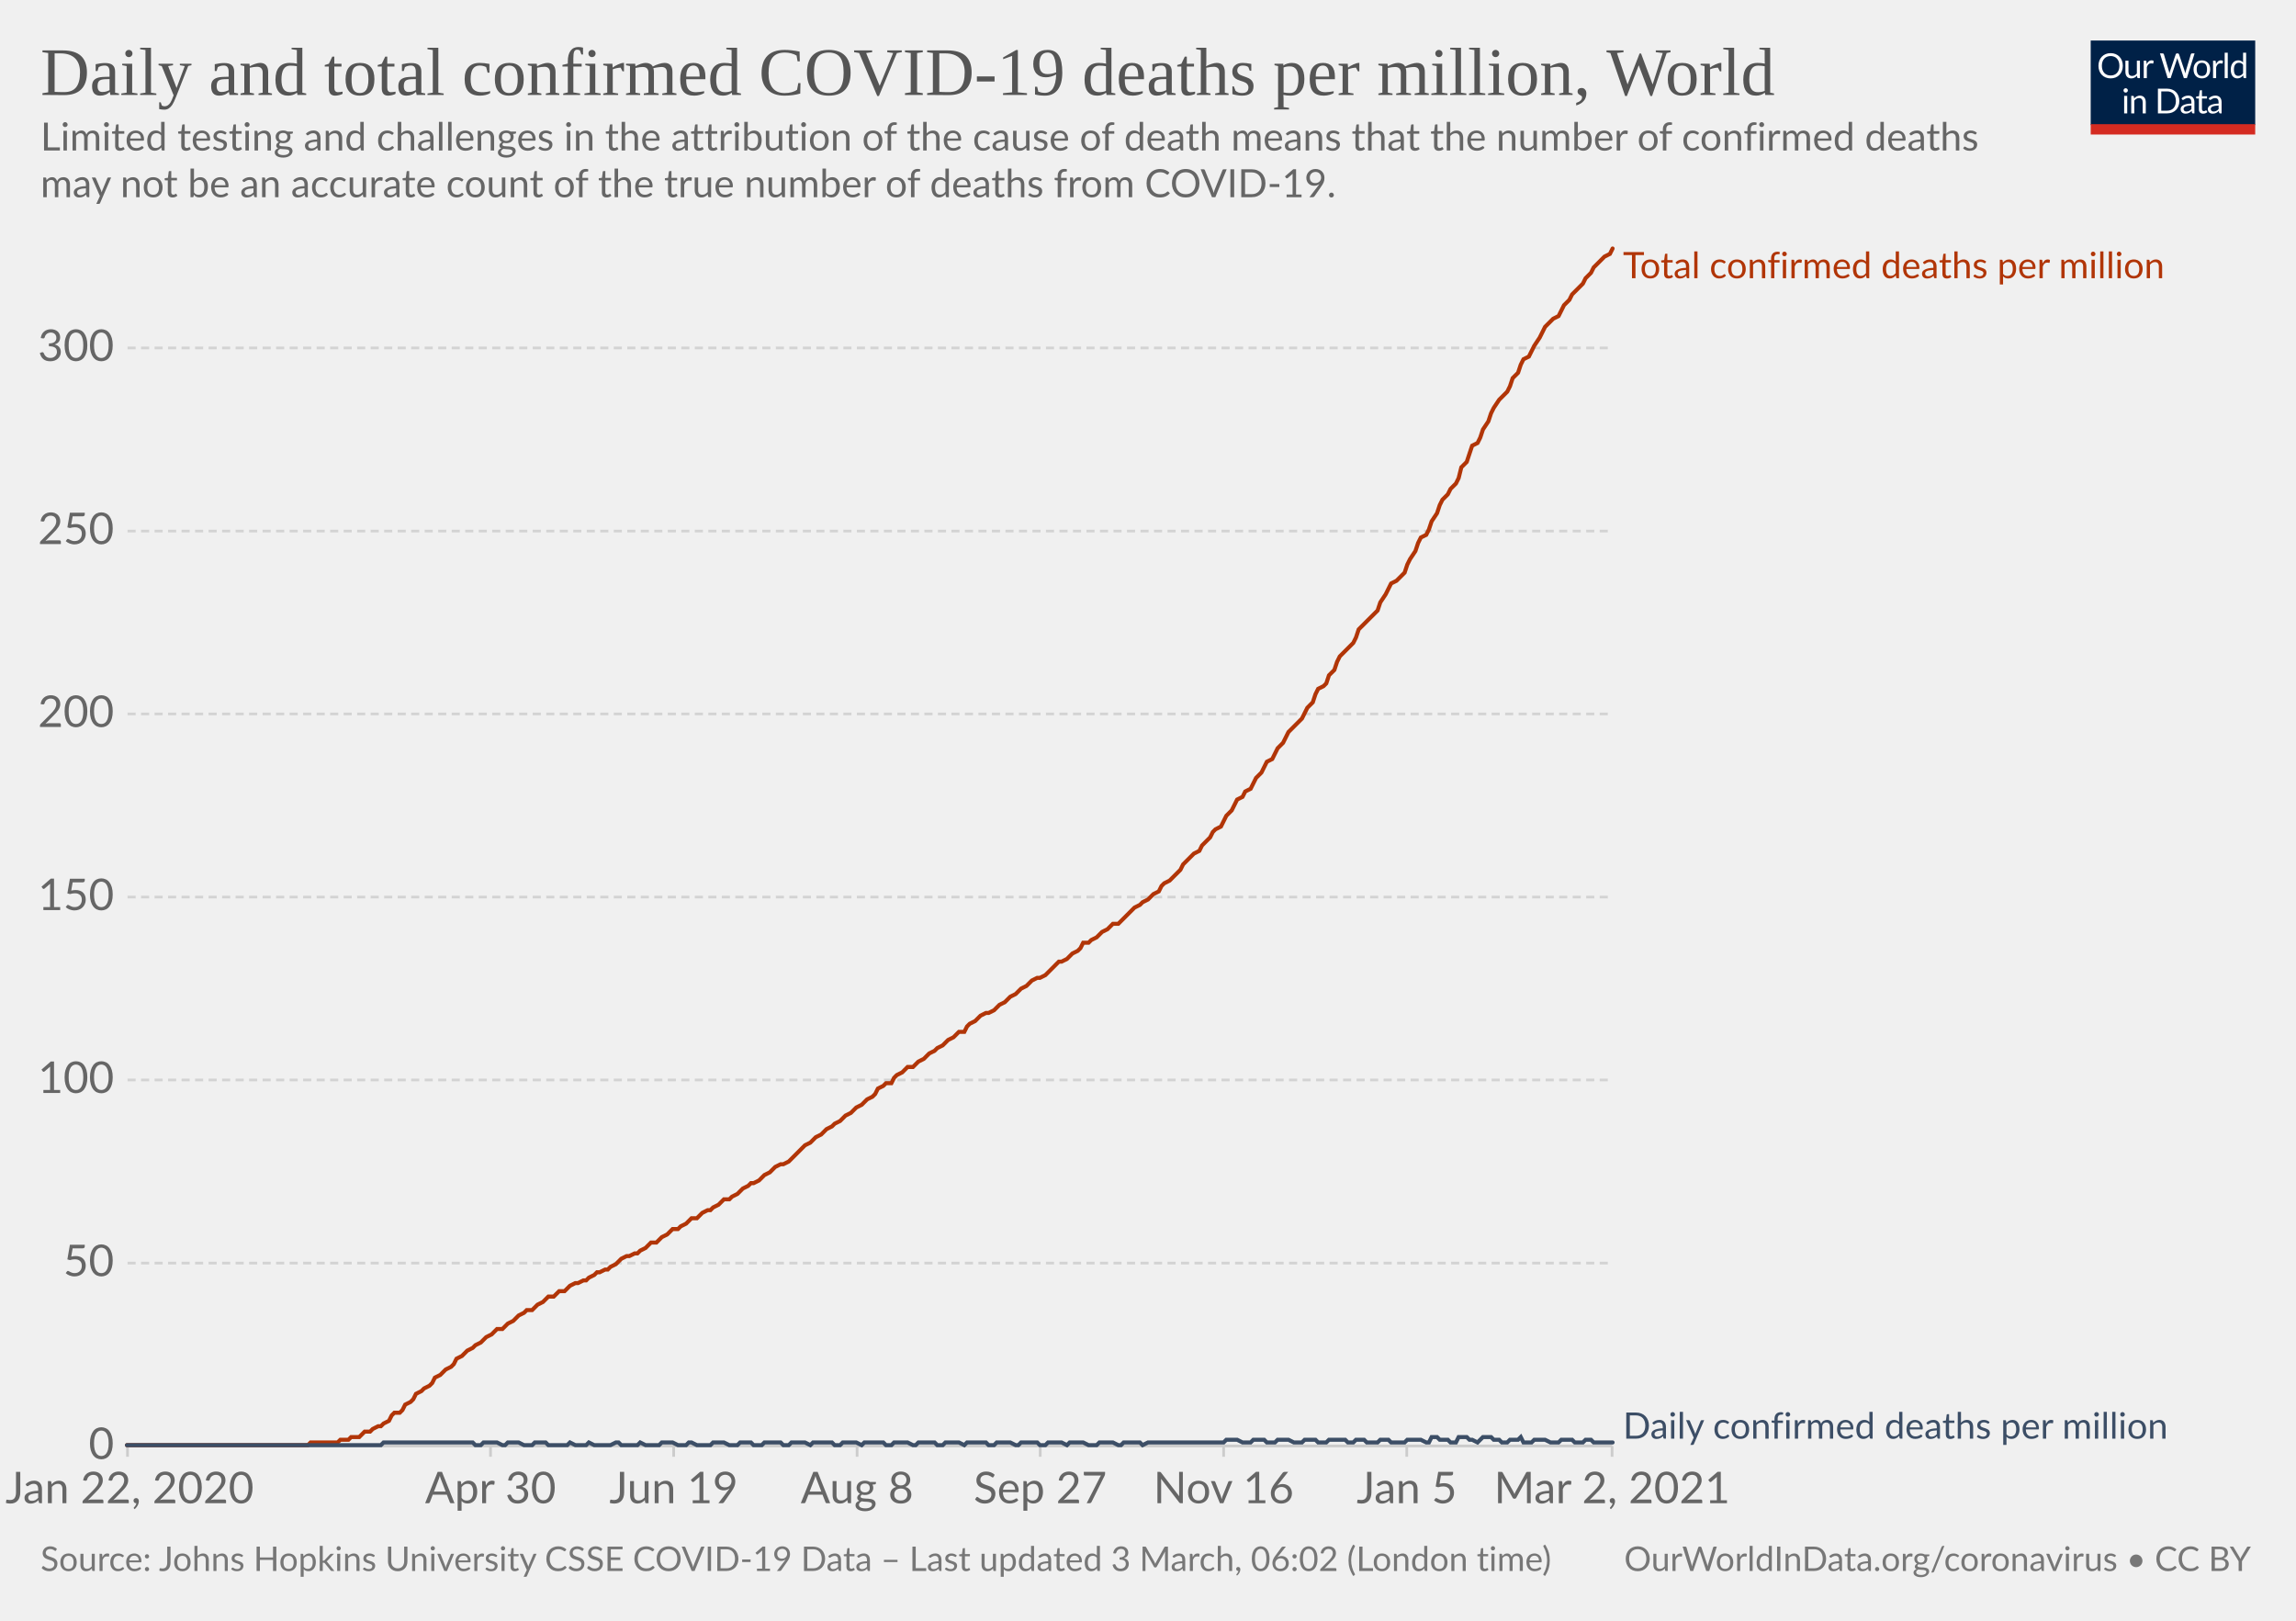
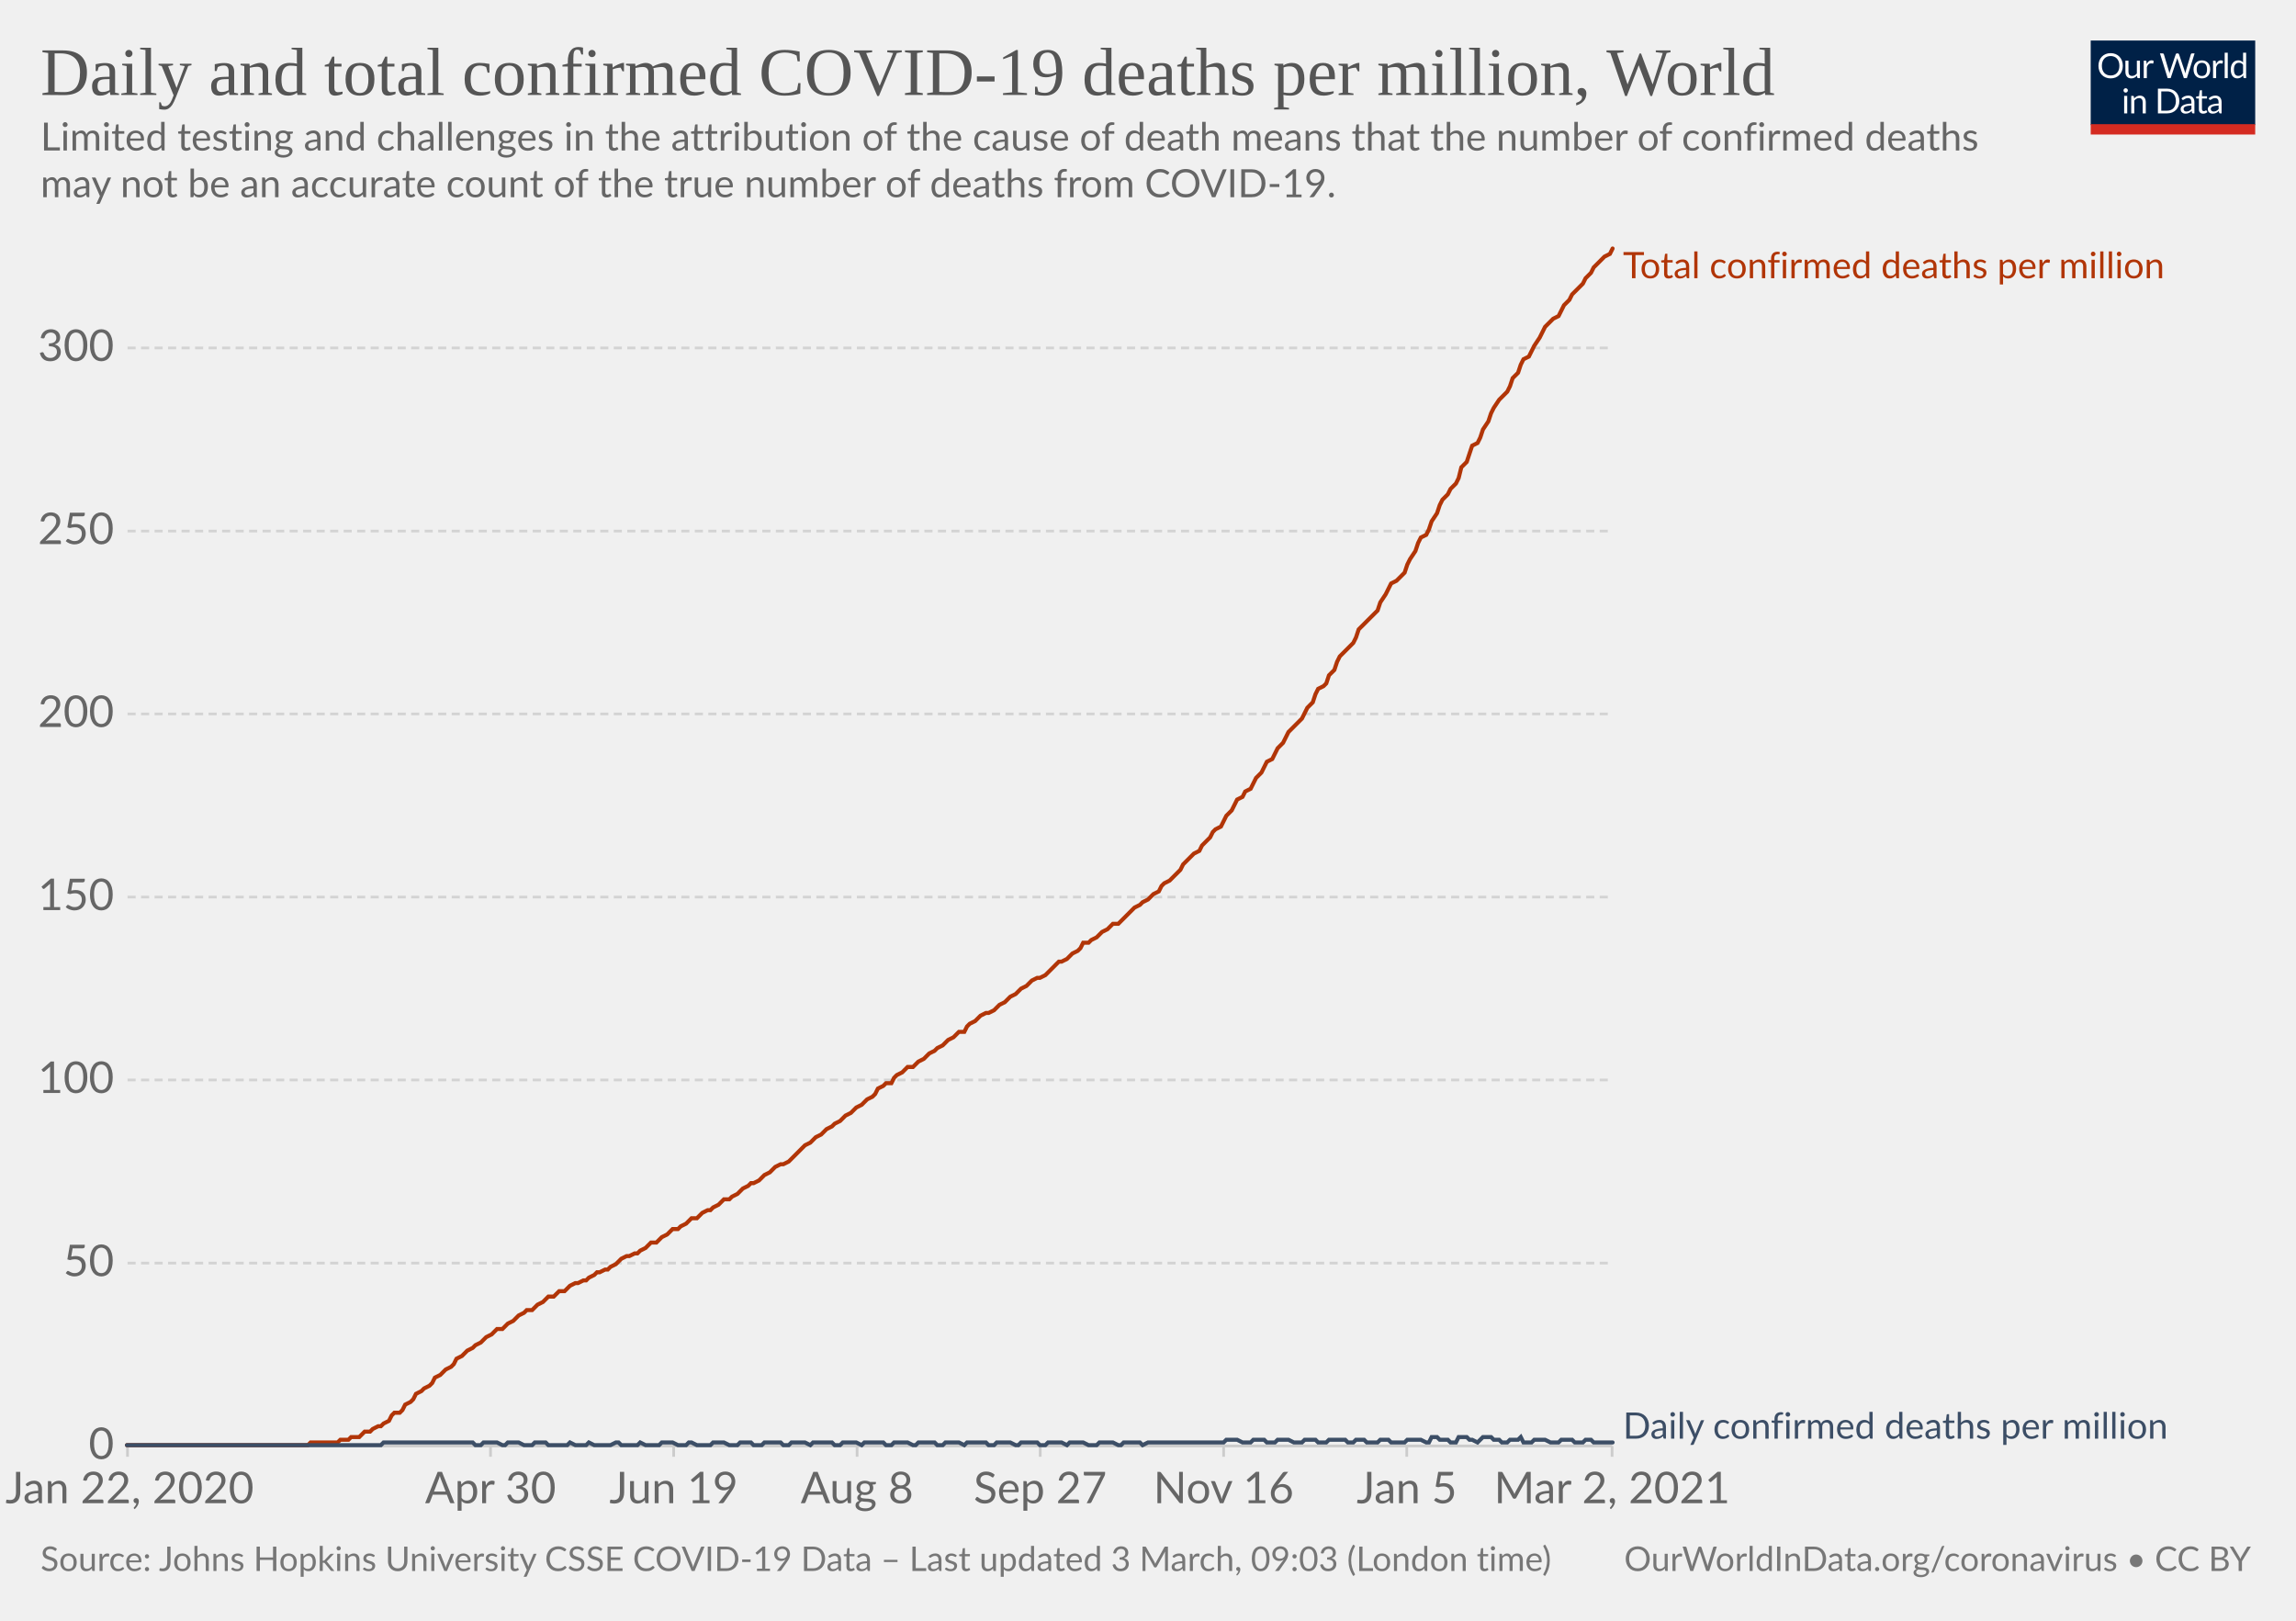
<svg xmlns="http://www.w3.org/2000/svg" version="1.1" style="background-color:#fff;-webkit-font-smoothing:antialiased" width="850" height="600" viewBox="0 0 850 600" font-family="Lato,'Helvetica Neue',Helvetica,Arial,sans-serif" font-size="18" text-rendering="optimizeLegibility">
  <g class="HeaderView">
    <g transform="matrix(.29 0 0 .29 774 15)">
      <svg width="210" height="120" viewBox="0 0 210 120" fill="none">
        <g clip-path="url(#clip0)">
          <path d="M0 0h210v107.89H0V0z" fill="#002147" />
          <path d="M40.98 32.25c0 2.36-.38 4.53-1.12 6.51a14.26 14.26 0 01-8.1 8.4c-1.9.78-4.02 1.17-6.34 1.17a16.6 16.6 0 01-6.33-1.17 14.31 14.31 0 01-8.08-8.4 18.29 18.29 0 01-1.12-6.51c0-2.36.38-4.53 1.12-6.5.75-1.97 1.8-3.67 3.17-5.1a14.32 14.32 0 014.9-3.34c1.92-.8 4.03-1.19 6.34-1.19 2.32 0 4.43.4 6.34 1.19 1.92.8 3.56 1.9 4.93 3.34a14.87 14.87 0 013.17 5.1 18.1 18.1 0 011.12 6.5zm-4.38 0c0-1.94-.26-3.68-.8-5.22a10.91 10.91 0 00-2.24-3.89 9.68 9.68 0 00-3.52-2.46 11.95 11.95 0 00-4.62-.86c-1.68 0-3.21.28-4.6.86a9.88 9.88 0 00-3.54 2.46 10.91 10.91 0 00-2.24 3.9c-.53 1.53-.8 3.27-.8 5.2 0 1.94.27 3.68.8 5.22a11.17 11.17 0 002.24 3.9 10.01 10.01 0 003.55 2.44c1.38.56 2.9.83 4.6.83s3.24-.27 4.61-.83a9.8 9.8 0 003.52-2.44 11.17 11.17 0 002.25-3.9c.53-1.54.8-3.28.8-5.21zm26.22-6.54V48H60.5c-.56 0-.9-.27-1.05-.81l-.31-2.4a12.45 12.45 0 01-3.26 2.6c-1.2.64-2.58.96-4.13.96-1.22 0-2.3-.2-3.24-.6a6.52 6.52 0 01-2.33-1.7 7.37 7.37 0 01-1.43-2.67c-.3-1.04-.46-2.2-.46-3.45V25.7h3.91v14.22c0 1.68.38 2.99 1.15 3.91.77.93 1.96 1.39 3.54 1.39 1.16 0 2.24-.27 3.23-.82a10.42 10.42 0 002.8-2.28V25.7h3.91zm8.61 4.47a9.94 9.94 0 012.6-3.56 5.64 5.64 0 013.76-1.3c.47 0 .92.05 1.34.15.44.1.83.27 1.17.49l-.3 2.92c-.09.37-.3.55-.66.55-.2 0-.5-.04-.9-.13a6.21 6.21 0 00-3.24.18 4.23 4.23 0 00-1.47.92c-.42.4-.81.9-1.17 1.5-.33.58-.64 1.26-.92 2.02V48H67.7V25.71h2.25c.42 0 .72.08.88.25.16.16.27.44.33.83l.26 3.39zm61.16-13.7L122.75 48h-3.82l-7.99-24.05a21.95 21.95 0 01-.42-1.58 38.36 38.36 0 01-.44 1.58L102.05 48h-3.83L88.4 16.47h3.54c.38 0 .7.1.95.29.26.2.43.43.5.73l6.52 21.9.28 1.28.29 1.46.3-1.46.38-1.27 7.41-21.91c.1-.25.26-.48.51-.69.27-.22.58-.33.95-.33h1.23c.38 0 .69.1.92.29a1.77 1.77 0 01.53.73l7.4 21.9a28.4 28.4 0 01.68 2.62 29.52 29.52 0 01.52-2.61l6.54-21.91a1.31 1.31 0 01.48-.7c.27-.21.58-.32.95-.32h3.32zm9.35 8.88c1.63 0 3.1.27 4.4.82a9.43 9.43 0 015.46 5.94c.5 1.4.74 2.98.74 4.73 0 1.76-.25 3.34-.74 4.75a9.43 9.43 0 01-5.46 5.92c-1.3.52-2.77.79-4.4.79-1.64 0-3.12-.27-4.44-.8a9.42 9.42 0 01-3.35-2.3c-.92-1-1.63-2.2-2.13-3.61-.49-1.41-.73-3-.73-4.75s.24-3.33.73-4.73c.5-1.43 1.2-2.64 2.13-3.63a9.4 9.4 0 013.35-2.31c1.32-.55 2.8-.82 4.44-.82zm0 19.89c2.2 0 3.84-.73 4.93-2.2 1.08-1.48 1.63-3.54 1.63-6.18 0-2.66-.55-4.72-1.63-6.2-1.09-1.49-2.73-2.23-4.93-2.23-1.12 0-2.09.2-2.93.57a5.71 5.71 0 00-2.06 1.65 7.5 7.5 0 00-1.24 2.67c-.26 1.04-.4 2.22-.4 3.54 0 2.64.55 4.7 1.64 6.18 1.1 1.47 2.76 2.2 4.99 2.2zm17.97-15.07a9.94 9.94 0 012.6-3.56 5.64 5.64 0 013.76-1.3c.47 0 .91.05 1.34.15.44.1.83.27 1.16.49l-.28 2.92c-.09.37-.31.55-.66.55-.2 0-.5-.04-.9-.13a6.2 6.2 0 00-3.24.18 4.23 4.23 0 00-1.47.92c-.43.4-.82.9-1.17 1.5a13.1 13.1 0 00-.92 2.02V48h-3.94V25.71h2.24c.43 0 .72.08.88.25.17.16.28.44.33.83l.27 3.39zm15.04-14.59V48h-3.92V15.6h3.92zm19.55 15.43a6.22 6.22 0 00-2.38-2.05 6.7 6.7 0 00-2.86-.6c-2.07 0-3.66.75-4.77 2.23-1.12 1.48-1.68 3.6-1.68 6.33 0 1.46.13 2.7.38 3.74a7.29 7.29 0 001.1 2.56 4.35 4.35 0 001.78 1.45c.7.3 1.5.46 2.4.46 1.29 0 2.41-.3 3.36-.88a9.6 9.6 0 002.67-2.49V31.02zm3.91-15.43V48h-2.33c-.56 0-.9-.27-1.06-.81l-.35-2.71a12.13 12.13 0 01-3.25 2.77 8.28 8.28 0 01-4.23 1.06 7.31 7.31 0 01-6.14-2.9c-.73-.96-1.3-2.15-1.69-3.57a18.35 18.35 0 01.07-9.48 11.29 11.29 0 011.89-3.7 8.7 8.7 0 017.06-3.34 7.96 7.96 0 016.12 2.62V15.59h3.91zM46.61 70.71V93H42.7V70.71h3.91zm.84-7c0 .39-.08.75-.24 1.09a2.81 2.81 0 01-1.52 1.47 2.67 2.67 0 01-2.16 0 2.9 2.9 0 01-1.45-1.47 2.67 2.67 0 010-2.16c.15-.35.35-.65.6-.9.25-.27.53-.47.85-.62a2.67 2.67 0 012.16 0c.35.15.65.35.9.62.27.25.47.55.62.9.16.34.24.7.24 1.08zm7.97 10.24c.49-.54 1-1.04 1.54-1.48a9.85 9.85 0 013.66-1.84 8.96 8.96 0 015.43.35c.94.4 1.72.97 2.33 1.71a7.36 7.36 0 011.43 2.67c.32 1.04.49 2.19.49 3.45V93h-3.94V78.81c0-1.69-.4-3-1.17-3.92-.76-.93-1.93-1.4-3.5-1.4a6.6 6.6 0 00-3.25.83c-1 .56-1.92 1.31-2.77 2.27V93h-3.94V70.71h2.35c.56 0 .9.28 1.04.82l.3 2.42zm57.7 3.3c0 2.36-.37 4.5-1.11 6.44a14.3 14.3 0 01-3.17 4.98 14.1 14.1 0 01-4.93 3.2c-1.9.76-4.02 1.13-6.33 1.13H85.8V61.47h11.77c2.31 0 4.42.39 6.33 1.15a13.8 13.8 0 018.1 8.18 17.75 17.75 0 011.12 6.45zm-4.37 0c0-1.94-.26-3.67-.8-5.2a10.94 10.94 0 00-2.23-3.87 9.57 9.57 0 00-3.53-2.42 12.23 12.23 0 00-4.61-.83h-7.5v24.62h7.5c1.7 0 3.24-.28 4.61-.84a9.7 9.7 0 003.53-2.4 10.94 10.94 0 002.24-3.87c.53-1.53.8-3.26.8-5.2zm19.8 5.72c-1.8.06-3.34.2-4.62.44-1.26.22-2.3.51-3.1.88-.8.36-1.37.8-1.74 1.3-.35.5-.53 1.05-.53 1.67 0 .58.1 1.1.3 1.52a3 3 0 00.76 1.05c.34.27.73.46 1.17.6a6.13 6.13 0 001.45.17 7.28 7.28 0 003.5-.81 11.95 11.95 0 002.82-2.2v-4.62zm-12.65-9.11a12.73 12.73 0 013.98-2.66c1.43-.59 3-.88 4.73-.88 1.25 0 2.36.2 3.33.61a6.81 6.81 0 013.94 4.38c.33 1.04.5 2.19.5 3.43V93h-1.74a1.8 1.8 0 01-.88-.18c-.2-.13-.36-.38-.48-.74l-.44-2.12-1.72 1.46a9.48 9.48 0 01-3.74 1.7c-.69.15-1.46.23-2.3.23-.87 0-1.69-.12-2.45-.35a5.34 5.34 0 01-3.34-2.93 6.64 6.64 0 01-.49-2.64c0-.88.25-1.72.73-2.53a6.33 6.33 0 012.35-2.17c1.09-.63 2.5-1.15 4.25-1.54 1.75-.41 3.89-.65 6.42-.7v-1.75c0-1.73-.37-3.03-1.12-3.91-.75-.9-1.84-1.34-3.28-1.34-.97 0-1.78.12-2.44.37-.64.23-1.2.5-1.7.81l-1.23.82c-.33.23-.67.35-1 .35-.27 0-.5-.07-.69-.2a2.1 2.1 0 01-.48-.53l-.7-1.25zm27.67 19.5c-1.76 0-3.12-.5-4.07-1.48-.94-.98-1.41-2.4-1.41-4.25V74h-2.68a.9.9 0 01-.6-.2c-.16-.14-.24-.36-.24-.66v-1.56l3.65-.46.9-6.89a.9.9 0 01.29-.52.88.88 0 01.62-.22H142v7.67h6.44V74H142v13.38c0 .94.22 1.63.68 2.09.45.45 1.04.68 1.76.68a3.21 3.21 0 001.85-.53l.55-.35c.16-.12.3-.18.41-.18.2 0 .4.13.55.38l1.15 1.87a7.45 7.45 0 01-2.44 1.5 8.53 8.53 0 01-2.95.52zm19.68-10.4c-1.8.07-3.34.21-4.62.45-1.26.22-2.3.51-3.1.88-.8.36-1.37.8-1.74 1.3-.35.5-.53 1.05-.53 1.67 0 .58.1 1.1.3 1.52a2.9 2.9 0 00.76 1.05c.34.27.73.46 1.17.6a6.13 6.13 0 001.45.17 7.3 7.3 0 003.5-.81 12.04 12.04 0 002.82-2.2v-4.62zm-12.65-9.1a12.72 12.72 0 013.99-2.66c1.42-.59 3-.88 4.72-.88 1.25 0 2.36.2 3.33.61a6.81 6.81 0 013.94 4.38c.33 1.04.5 2.19.5 3.43V93h-1.74a1.8 1.8 0 01-.88-.18c-.2-.13-.36-.38-.48-.74l-.44-2.12-1.72 1.46a9.48 9.48 0 01-3.74 1.7c-.69.15-1.46.23-2.3.23-.87 0-1.69-.12-2.45-.35a5.33 5.33 0 01-3.34-2.93 6.62 6.62 0 01-.49-2.64c0-.88.25-1.72.73-2.53a6.33 6.33 0 012.35-2.17c1.09-.63 2.5-1.15 4.25-1.54a31.2 31.2 0 016.42-.7v-1.75c0-1.73-.37-3.03-1.12-3.91-.75-.9-1.84-1.34-3.28-1.34-.97 0-1.78.12-2.44.37-.64.23-1.2.5-1.7.81l-1.22.82c-.34.23-.68.35-1.02.35-.26 0-.49-.07-.68-.2a1.88 1.88 0 01-.48-.53l-.7-1.25zM40.98 32.25c0 2.36-.38 4.53-1.12 6.51a14.26 14.26 0 01-8.1 8.4c-1.9.78-4.02 1.17-6.34 1.17a16.6 16.6 0 01-6.33-1.17 14.31 14.31 0 01-8.08-8.4 18.29 18.29 0 01-1.12-6.51c0-2.36.38-4.53 1.12-6.5.75-1.97 1.8-3.67 3.17-5.1a14.32 14.32 0 014.9-3.34c1.92-.8 4.03-1.19 6.34-1.19 2.32 0 4.43.4 6.34 1.19 1.92.8 3.56 1.9 4.93 3.34a14.87 14.87 0 013.17 5.1 18.1 18.1 0 011.12 6.5zm-4.38 0c0-1.94-.26-3.68-.8-5.22a10.91 10.91 0 00-2.24-3.89 9.68 9.68 0 00-3.52-2.46 11.95 11.95 0 00-4.62-.86c-1.68 0-3.21.28-4.6.86a9.88 9.88 0 00-3.54 2.46 10.91 10.91 0 00-2.24 3.9c-.53 1.53-.8 3.27-.8 5.2 0 1.94.27 3.68.8 5.22a11.17 11.17 0 002.24 3.9 10.01 10.01 0 003.55 2.44c1.38.56 2.9.83 4.6.83s3.24-.27 4.61-.83a9.8 9.8 0 003.52-2.44 11.17 11.17 0 002.25-3.9c.53-1.54.8-3.28.8-5.21zm26.22-6.54V48H60.5c-.56 0-.9-.27-1.05-.81l-.31-2.4a12.45 12.45 0 01-3.26 2.6c-1.2.64-2.58.96-4.13.96-1.22 0-2.3-.2-3.24-.6a6.52 6.52 0 01-2.33-1.7 7.37 7.37 0 01-1.43-2.67c-.3-1.04-.46-2.2-.46-3.45V25.7h3.91v14.22c0 1.68.38 2.99 1.15 3.91.77.93 1.96 1.39 3.54 1.39 1.16 0 2.24-.27 3.23-.82a10.42 10.42 0 002.8-2.28V25.7h3.91zm8.61 4.47a9.94 9.94 0 012.6-3.56 5.64 5.64 0 013.76-1.3c.47 0 .92.05 1.34.15.44.1.83.27 1.17.49l-.3 2.92c-.09.37-.3.55-.66.55-.2 0-.5-.04-.9-.13a6.21 6.21 0 00-3.24.18 4.23 4.23 0 00-1.47.92c-.42.4-.81.9-1.17 1.5-.33.58-.64 1.26-.92 2.02V48H67.7V25.71h2.25c.42 0 .72.08.88.25.16.16.27.44.33.83l.26 3.39zm61.16-13.7L122.75 48h-3.82l-7.99-24.05a21.95 21.95 0 01-.42-1.58 38.36 38.36 0 01-.44 1.58L102.05 48h-3.83L88.4 16.47h3.54c.38 0 .7.1.95.29.26.2.43.43.5.73l6.52 21.9.28 1.28.29 1.46.3-1.46.38-1.27 7.41-21.91c.1-.25.26-.48.51-.69.27-.22.58-.33.95-.33h1.23c.38 0 .69.1.92.29a1.77 1.77 0 01.53.73l7.4 21.9a28.4 28.4 0 01.68 2.62 29.52 29.52 0 01.52-2.61l6.54-21.91a1.31 1.31 0 01.48-.7c.27-.21.58-.32.95-.32h3.32zm9.35 8.88c1.63 0 3.1.27 4.4.82a9.43 9.43 0 015.46 5.94c.5 1.4.74 2.98.74 4.73 0 1.76-.25 3.34-.74 4.75a9.43 9.43 0 01-5.46 5.92c-1.3.52-2.77.79-4.4.79-1.64 0-3.12-.27-4.44-.8a9.42 9.42 0 01-3.35-2.3c-.92-1-1.63-2.2-2.13-3.61-.49-1.41-.73-3-.73-4.75s.24-3.33.73-4.73c.5-1.43 1.2-2.64 2.13-3.63a9.4 9.4 0 013.35-2.31c1.32-.55 2.8-.82 4.44-.82zm0 19.89c2.2 0 3.84-.73 4.93-2.2 1.08-1.48 1.63-3.54 1.63-6.18 0-2.66-.55-4.72-1.63-6.2-1.09-1.49-2.73-2.23-4.93-2.23-1.12 0-2.09.2-2.93.57a5.71 5.71 0 00-2.06 1.65 7.5 7.5 0 00-1.24 2.67c-.26 1.04-.4 2.22-.4 3.54 0 2.64.55 4.7 1.64 6.18 1.1 1.47 2.76 2.2 4.99 2.2zm17.97-15.07a9.94 9.94 0 012.6-3.56 5.64 5.64 0 013.76-1.3c.47 0 .91.05 1.34.15.44.1.83.27 1.16.49l-.28 2.92c-.09.37-.31.55-.66.55-.2 0-.5-.04-.9-.13a6.2 6.2 0 00-3.24.18 4.23 4.23 0 00-1.47.92c-.43.4-.82.9-1.17 1.5a13.1 13.1 0 00-.92 2.02V48h-3.94V25.71h2.24c.43 0 .72.08.88.25.17.16.28.44.33.83l.27 3.39zm15.04-14.59V48h-3.92V15.6h3.92zm19.55 15.43a6.22 6.22 0 00-2.38-2.05 6.7 6.7 0 00-2.86-.6c-2.07 0-3.66.75-4.77 2.23-1.12 1.48-1.68 3.6-1.68 6.33 0 1.46.13 2.7.38 3.74a7.29 7.29 0 001.1 2.56 4.35 4.35 0 001.78 1.45c.7.3 1.5.46 2.4.46 1.29 0 2.41-.3 3.36-.88a9.6 9.6 0 002.67-2.49V31.02zm3.91-15.43V48h-2.33c-.56 0-.9-.27-1.06-.81l-.35-2.71a12.13 12.13 0 01-3.25 2.77 8.28 8.28 0 01-4.23 1.06 7.31 7.31 0 01-6.14-2.9c-.73-.96-1.3-2.15-1.69-3.57a18.35 18.35 0 01.07-9.48 11.29 11.29 0 011.89-3.7 8.7 8.7 0 017.06-3.34 7.96 7.96 0 016.12 2.62V15.59h3.91zM46.61 70.71V93H42.7V70.71h3.91zm.84-7c0 .39-.08.75-.24 1.09a2.81 2.81 0 01-1.52 1.47 2.67 2.67 0 01-2.16 0 2.9 2.9 0 01-1.45-1.47 2.67 2.67 0 010-2.16c.15-.35.35-.65.6-.9.25-.27.53-.47.85-.62a2.67 2.67 0 012.16 0c.35.15.65.35.9.62.27.25.47.55.62.9.16.34.24.7.24 1.08zm7.97 10.24c.49-.54 1-1.04 1.54-1.48a9.85 9.85 0 013.66-1.84 8.96 8.96 0 015.43.35c.94.4 1.72.97 2.33 1.71a7.36 7.36 0 011.43 2.67c.32 1.04.49 2.19.49 3.45V93h-3.94V78.81c0-1.69-.4-3-1.17-3.92-.76-.93-1.93-1.4-3.5-1.4a6.6 6.6 0 00-3.25.83c-1 .56-1.92 1.31-2.77 2.27V93h-3.94V70.71h2.35c.56 0 .9.28 1.04.82l.3 2.42zm57.7 3.3c0 2.36-.37 4.5-1.11 6.44a14.3 14.3 0 01-3.17 4.98 14.1 14.1 0 01-4.93 3.2c-1.9.76-4.02 1.13-6.33 1.13H85.8V61.47h11.77c2.31 0 4.42.39 6.33 1.15a13.8 13.8 0 018.1 8.18 17.75 17.75 0 011.12 6.45zm-4.37 0c0-1.94-.26-3.67-.8-5.2a10.94 10.94 0 00-2.23-3.87 9.57 9.57 0 00-3.53-2.42 12.23 12.23 0 00-4.61-.83h-7.5v24.62h7.5c1.7 0 3.24-.28 4.61-.84a9.7 9.7 0 003.53-2.4 10.94 10.94 0 002.24-3.87c.53-1.53.8-3.26.8-5.2zm19.8 5.72c-1.8.06-3.34.2-4.62.44-1.26.22-2.3.51-3.1.88-.8.36-1.37.8-1.74 1.3-.35.5-.53 1.05-.53 1.67 0 .58.1 1.1.3 1.52a3 3 0 00.76 1.05c.34.27.73.46 1.17.6a6.13 6.13 0 001.45.17 7.28 7.28 0 003.5-.81 11.95 11.95 0 002.82-2.2v-4.62zm-12.65-9.11a12.73 12.73 0 013.98-2.66c1.43-.59 3-.88 4.73-.88 1.25 0 2.36.2 3.33.61a6.81 6.81 0 013.94 4.38c.33 1.04.5 2.19.5 3.43V93h-1.74a1.8 1.8 0 01-.88-.18c-.2-.13-.36-.38-.48-.74l-.44-2.12-1.72 1.46a9.48 9.48 0 01-3.74 1.7c-.69.15-1.46.23-2.3.23-.87 0-1.69-.12-2.45-.35a5.34 5.34 0 01-3.34-2.93 6.64 6.64 0 01-.49-2.64c0-.88.25-1.72.73-2.53a6.33 6.33 0 012.35-2.17c1.09-.63 2.5-1.15 4.25-1.54 1.75-.41 3.89-.65 6.42-.7v-1.75c0-1.73-.37-3.03-1.12-3.91-.75-.9-1.84-1.34-3.28-1.34-.97 0-1.78.12-2.44.37-.64.23-1.2.5-1.7.81l-1.23.82c-.33.23-.67.35-1 .35-.27 0-.5-.07-.69-.2a2.1 2.1 0 01-.48-.53l-.7-1.25zm27.67 19.5c-1.76 0-3.12-.5-4.07-1.48-.94-.98-1.41-2.4-1.41-4.25V74h-2.68a.9.9 0 01-.6-.2c-.16-.14-.24-.36-.24-.66v-1.56l3.65-.46.9-6.89a.9.9 0 01.29-.52.88.88 0 01.62-.22H142v7.67h6.44V74H142v13.38c0 .94.22 1.63.68 2.09.45.45 1.04.68 1.76.68a3.21 3.21 0 001.85-.53l.55-.35c.16-.12.3-.18.41-.18.2 0 .4.13.55.38l1.15 1.87a7.45 7.45 0 01-2.44 1.5 8.53 8.53 0 01-2.95.52zm19.68-10.4c-1.8.07-3.34.21-4.62.45-1.26.22-2.3.51-3.1.88-.8.36-1.37.8-1.74 1.3-.35.5-.53 1.05-.53 1.67 0 .58.1 1.1.3 1.52a2.9 2.9 0 00.76 1.05c.34.27.73.46 1.17.6a6.13 6.13 0 001.45.17 7.3 7.3 0 003.5-.81 12.04 12.04 0 002.82-2.2v-4.62zm-12.65-9.1a12.72 12.72 0 013.99-2.66c1.42-.59 3-.88 4.72-.88 1.25 0 2.36.2 3.33.61a6.81 6.81 0 013.94 4.38c.33 1.04.5 2.19.5 3.43V93h-1.74a1.8 1.8 0 01-.88-.18c-.2-.13-.36-.38-.48-.74l-.44-2.12-1.72 1.46a9.48 9.48 0 01-3.74 1.7c-.69.15-1.46.23-2.3.23-.87 0-1.69-.12-2.45-.35a5.33 5.33 0 01-3.34-2.93 6.62 6.62 0 01-.49-2.64c0-.88.25-1.72.73-2.53a6.33 6.33 0 012.35-2.17c1.09-.63 2.5-1.15 4.25-1.54a31.2 31.2 0 016.42-.7v-1.75c0-1.73-.37-3.03-1.12-3.91-.75-.9-1.84-1.34-3.28-1.34-.97 0-1.78.12-2.44.37-.64.23-1.2.5-1.7.81l-1.22.82c-.34.23-.68.35-1.02.35-.26 0-.49-.07-.68-.2a1.88 1.88 0 01-.48-.53l-.7-1.25zM40.98 32.25c0 2.36-.38 4.53-1.12 6.51a14.26 14.26 0 01-8.1 8.4c-1.9.78-4.02 1.17-6.34 1.17a16.6 16.6 0 01-6.33-1.17 14.31 14.31 0 01-8.08-8.4 18.29 18.29 0 01-1.12-6.51c0-2.36.38-4.53 1.12-6.5.75-1.97 1.8-3.67 3.17-5.1a14.32 14.32 0 014.9-3.34c1.92-.8 4.03-1.19 6.34-1.19 2.32 0 4.43.4 6.34 1.19 1.92.8 3.56 1.9 4.93 3.34a14.87 14.87 0 013.17 5.1 18.1 18.1 0 011.12 6.5zm-4.38 0c0-1.94-.26-3.68-.8-5.22a10.91 10.91 0 00-2.24-3.89 9.68 9.68 0 00-3.52-2.46 11.95 11.95 0 00-4.62-.86c-1.68 0-3.21.28-4.6.86a9.88 9.88 0 00-3.54 2.46 10.91 10.91 0 00-2.24 3.9c-.53 1.53-.8 3.27-.8 5.2 0 1.94.27 3.68.8 5.22a11.17 11.17 0 002.24 3.9 10.01 10.01 0 003.55 2.44c1.38.56 2.9.83 4.6.83s3.24-.27 4.61-.83a9.8 9.8 0 003.52-2.44 11.17 11.17 0 002.25-3.9c.53-1.54.8-3.28.8-5.21zm26.22-6.54V48H60.5c-.56 0-.9-.27-1.05-.81l-.31-2.4a12.45 12.45 0 01-3.26 2.6c-1.2.64-2.58.96-4.13.96-1.22 0-2.3-.2-3.24-.6a6.52 6.52 0 01-2.33-1.7 7.37 7.37 0 01-1.43-2.67c-.3-1.04-.46-2.2-.46-3.45V25.7h3.91v14.22c0 1.68.38 2.99 1.15 3.91.77.93 1.96 1.39 3.54 1.39 1.16 0 2.24-.27 3.23-.82a10.42 10.42 0 002.8-2.28V25.7h3.91zm8.61 4.47a9.94 9.94 0 012.6-3.56 5.64 5.64 0 013.76-1.3c.47 0 .92.05 1.34.15.44.1.83.27 1.17.49l-.3 2.92c-.09.37-.3.55-.66.55-.2 0-.5-.04-.9-.13a6.21 6.21 0 00-3.24.18 4.23 4.23 0 00-1.47.92c-.42.4-.81.9-1.17 1.5-.33.58-.64 1.26-.92 2.02V48H67.7V25.71h2.25c.42 0 .72.08.88.25.16.16.27.44.33.83l.26 3.39zm61.16-13.7L122.75 48h-3.82l-7.99-24.05a21.95 21.95 0 01-.42-1.58 38.36 38.36 0 01-.44 1.58L102.05 48h-3.83L88.4 16.47h3.54c.38 0 .7.1.95.29.26.2.43.43.5.73l6.52 21.9.28 1.28.29 1.46.3-1.46.38-1.27 7.41-21.91c.1-.25.26-.48.51-.69.27-.22.58-.33.95-.33h1.23c.38 0 .69.1.92.29a1.77 1.77 0 01.53.73l7.4 21.9a28.4 28.4 0 01.68 2.62 29.52 29.52 0 01.52-2.61l6.54-21.91a1.31 1.31 0 01.48-.7c.27-.21.58-.32.95-.32h3.32zm9.35 8.88c1.63 0 3.1.27 4.4.82a9.43 9.43 0 015.46 5.94c.5 1.4.74 2.98.74 4.73 0 1.76-.25 3.34-.74 4.75a9.43 9.43 0 01-5.46 5.92c-1.3.52-2.77.79-4.4.79-1.64 0-3.12-.27-4.44-.8a9.42 9.42 0 01-3.35-2.3c-.92-1-1.63-2.2-2.13-3.61-.49-1.41-.73-3-.73-4.75s.24-3.33.73-4.73c.5-1.43 1.2-2.64 2.13-3.63a9.4 9.4 0 013.35-2.31c1.32-.55 2.8-.82 4.44-.82zm0 19.89c2.2 0 3.84-.73 4.93-2.2 1.08-1.48 1.63-3.54 1.63-6.18 0-2.66-.55-4.72-1.63-6.2-1.09-1.49-2.73-2.23-4.93-2.23-1.12 0-2.09.2-2.93.57a5.71 5.71 0 00-2.06 1.65 7.5 7.5 0 00-1.24 2.67c-.26 1.04-.4 2.22-.4 3.54 0 2.64.55 4.7 1.64 6.18 1.1 1.47 2.76 2.2 4.99 2.2zm17.97-15.07a9.94 9.94 0 012.6-3.56 5.64 5.64 0 013.76-1.3c.47 0 .91.05 1.34.15.44.1.83.27 1.16.49l-.28 2.92c-.09.37-.31.55-.66.55-.2 0-.5-.04-.9-.13a6.2 6.2 0 00-3.24.18 4.23 4.23 0 00-1.47.92c-.43.4-.82.9-1.17 1.5a13.1 13.1 0 00-.92 2.02V48h-3.94V25.71h2.24c.43 0 .72.08.88.25.17.16.28.44.33.83l.27 3.39zm15.04-14.59V48h-3.92V15.6h3.92zm19.55 15.43a6.22 6.22 0 00-2.38-2.05 6.7 6.7 0 00-2.86-.6c-2.07 0-3.66.75-4.77 2.23-1.12 1.48-1.68 3.6-1.68 6.33 0 1.46.13 2.7.38 3.74a7.29 7.29 0 001.1 2.56 4.35 4.35 0 001.78 1.45c.7.3 1.5.46 2.4.46 1.29 0 2.41-.3 3.36-.88a9.6 9.6 0 002.67-2.49V31.02zm3.91-15.43V48h-2.33c-.56 0-.9-.27-1.06-.81l-.35-2.71a12.13 12.13 0 01-3.25 2.77 8.28 8.28 0 01-4.23 1.06 7.31 7.31 0 01-6.14-2.9c-.73-.96-1.3-2.15-1.69-3.57a18.35 18.35 0 01.07-9.48 11.29 11.29 0 011.89-3.7 8.7 8.7 0 017.06-3.34 7.96 7.96 0 016.12 2.62V15.59h3.91zM46.61 70.71V93H42.7V70.71h3.91zm.84-7c0 .39-.08.75-.24 1.09a2.81 2.81 0 01-1.52 1.47 2.67 2.67 0 01-2.16 0 2.9 2.9 0 01-1.45-1.47 2.67 2.67 0 010-2.16c.15-.35.35-.65.6-.9.25-.27.53-.47.85-.62a2.67 2.67 0 012.16 0c.35.15.65.35.9.62.27.25.47.55.62.9.16.34.24.7.24 1.08zm7.97 10.24c.49-.54 1-1.04 1.54-1.48a9.85 9.85 0 013.66-1.84 8.96 8.96 0 015.43.35c.94.4 1.72.97 2.33 1.71a7.36 7.36 0 011.43 2.67c.32 1.04.49 2.19.49 3.45V93h-3.94V78.81c0-1.69-.4-3-1.17-3.92-.76-.93-1.93-1.4-3.5-1.4a6.6 6.6 0 00-3.25.83c-1 .56-1.92 1.31-2.77 2.27V93h-3.94V70.71h2.35c.56 0 .9.28 1.04.82l.3 2.42zm57.7 3.3c0 2.36-.37 4.5-1.11 6.44a14.3 14.3 0 01-3.17 4.98 14.1 14.1 0 01-4.93 3.2c-1.9.76-4.02 1.13-6.33 1.13H85.8V61.47h11.77c2.31 0 4.42.39 6.33 1.15a13.8 13.8 0 018.1 8.18 17.75 17.75 0 011.12 6.45zm-4.37 0c0-1.94-.26-3.67-.8-5.2a10.94 10.94 0 00-2.23-3.87 9.57 9.57 0 00-3.53-2.42 12.23 12.23 0 00-4.61-.83h-7.5v24.62h7.5c1.7 0 3.24-.28 4.61-.84a9.7 9.7 0 003.53-2.4 10.94 10.94 0 002.24-3.87c.53-1.53.8-3.26.8-5.2zm19.8 5.72c-1.8.06-3.34.2-4.62.44-1.26.22-2.3.51-3.1.88-.8.36-1.37.8-1.74 1.3-.35.5-.53 1.05-.53 1.67 0 .58.1 1.1.3 1.52a3 3 0 00.76 1.05c.34.27.73.46 1.17.6a6.13 6.13 0 001.45.17 7.28 7.28 0 003.5-.81 11.95 11.95 0 002.82-2.2v-4.62zm-12.65-9.11a12.73 12.73 0 013.98-2.66c1.43-.59 3-.88 4.73-.88 1.25 0 2.36.2 3.33.61a6.81 6.81 0 013.94 4.38c.33 1.04.5 2.19.5 3.43V93h-1.74a1.8 1.8 0 01-.88-.18c-.2-.13-.36-.38-.48-.74l-.44-2.12-1.72 1.46a9.48 9.48 0 01-3.74 1.7c-.69.15-1.46.23-2.3.23-.87 0-1.69-.12-2.45-.35a5.34 5.34 0 01-3.34-2.93 6.64 6.64 0 01-.49-2.64c0-.88.25-1.72.73-2.53a6.33 6.33 0 012.35-2.17c1.09-.63 2.5-1.15 4.25-1.54 1.75-.41 3.89-.65 6.42-.7v-1.75c0-1.73-.37-3.03-1.12-3.91-.75-.9-1.84-1.34-3.28-1.34-.97 0-1.78.12-2.44.37-.64.23-1.2.5-1.7.81l-1.23.82c-.33.23-.67.35-1 .35-.27 0-.5-.07-.69-.2a2.1 2.1 0 01-.48-.53l-.7-1.25zm27.67 19.5c-1.76 0-3.12-.5-4.07-1.48-.94-.98-1.41-2.4-1.41-4.25V74h-2.68a.9.9 0 01-.6-.2c-.16-.14-.24-.36-.24-.66v-1.56l3.65-.46.9-6.89a.9.9 0 01.29-.52.88.88 0 01.62-.22H142v7.67h6.44V74H142v13.38c0 .94.22 1.63.68 2.09.45.45 1.04.68 1.76.68a3.21 3.21 0 001.85-.53l.55-.35c.16-.12.3-.18.41-.18.2 0 .4.13.55.38l1.15 1.87a7.45 7.45 0 01-2.44 1.5 8.53 8.53 0 01-2.95.52zm19.68-10.4c-1.8.07-3.34.21-4.62.45-1.26.22-2.3.51-3.1.88-.8.36-1.37.8-1.74 1.3-.35.5-.53 1.05-.53 1.67 0 .58.1 1.1.3 1.52a2.9 2.9 0 00.76 1.05c.34.27.73.46 1.17.6a6.13 6.13 0 001.45.17 7.3 7.3 0 003.5-.81 12.04 12.04 0 002.82-2.2v-4.62zm-12.65-9.1a12.72 12.72 0 013.99-2.66c1.42-.59 3-.88 4.72-.88 1.25 0 2.36.2 3.33.61a6.81 6.81 0 013.94 4.38c.33 1.04.5 2.19.5 3.43V93h-1.74a1.8 1.8 0 01-.88-.18c-.2-.13-.36-.38-.48-.74l-.44-2.12-1.72 1.46a9.48 9.48 0 01-3.74 1.7c-.69.15-1.46.23-2.3.23-.87 0-1.69-.12-2.45-.35a5.33 5.33 0 01-3.34-2.93 6.62 6.62 0 01-.49-2.64c0-.88.25-1.72.73-2.53a6.33 6.33 0 012.35-2.17c1.09-.63 2.5-1.15 4.25-1.54a31.2 31.2 0 016.42-.7v-1.75c0-1.73-.37-3.03-1.12-3.91-.75-.9-1.84-1.34-3.28-1.34-.97 0-1.78.12-2.44.37-.64.23-1.2.5-1.7.81l-1.22.82c-.34.23-.68.35-1.02.35-.26 0-.49-.07-.68-.2a1.88 1.88 0 01-.48-.53l-.7-1.25z" fill="#fff" />
          <path fill="#D42B21" d="M0 106.79h210V120H0z" />
        </g>
        <defs>
          <clipPath id="clip0">
            <path fill="#fff" d="M0 0h210v120H0z" />
          </clipPath>
        </defs>
      </svg>
    </g>
    <a href="https://ourworldindata.org/grapher/total-daily-covid-deaths-per-million?time=2020-01-22..latest" target="_blank" rel="noopener" font-family="&quot;Playfair Display&quot;,Georgia,&quot;Times New Roman&quot;,serif">
      <text font-size="25.2" x="15" y="35.2" fill="#555">
        <tspan x="15" y="35.16">Daily and total confirmed COVID-19 deaths per million, World</tspan>
      </text>
    </a>
    <text font-size="14.4" x="15" y="55.7" fill="#666">
      <tspan x="15" y="55.72">Limited testing and challenges in the attribution of the cause of death means that the number of confirmed deaths</tspan>
      <tspan x="15" y="73">may not be an accurate count of the true number of deaths from COVID-19.</tspan>
    </text>
  </g>
  <g class="LineChart">
    <defs>
      <clipPath id="a">
        <path d="M37.22 0h830v928.6h-830z" />
      </clipPath>
    </defs>
    <g class="DualAxisView">
      <g class="HorizontalAxis">
        <path stroke="#ccc" d="M47.2 535.3v4M181.6 535.3v4M249.4 535.3v4M317.3 535.3v4M385.1 535.3v4M453 535.3v4M520.8 535.3v4M596.8 535.3v4" />
        <text x="48" y="556.5" fill="#666" text-anchor="middle" font-size="16.2">Jan 22, 2020</text>
        <text x="181.6" y="556.5" fill="#666" text-anchor="middle" font-size="16.2">Apr 30</text>
        <text x="249.4" y="556.5" fill="#666" text-anchor="middle" font-size="16.2">Jun 19</text>
        <text x="317.3" y="556.5" fill="#666" text-anchor="middle" font-size="16.2">Aug 8</text>
        <text x="385.1" y="556.5" fill="#666" text-anchor="middle" font-size="16.2">Sep 27</text>
        <text x="453" y="556.5" fill="#666" text-anchor="middle" font-size="16.2">Nov 16</text>
        <text x="520.8" y="556.5" fill="#666" text-anchor="middle" font-size="16.2">Jan 5</text>
        <text x="596.8" y="556.5" fill="#666" text-anchor="middle" font-size="16.2">Mar 2, 2021</text>
      </g>
      <g class="VerticalAxis" fill="#666" dominant-baseline="middle" text-anchor="end" font-size="16.2">
        <text x="42.22" y="535.3">0</text>
        <text x="42.22" y="467.6">50</text>
        <text x="42.22" y="399.8">100</text>
        <text x="42.22" y="332.1">150</text>
        <text x="42.22" y="264.3">200</text>
        <text x="42.22" y="196.6">250</text>
        <text x="42.22" y="128.8">300</text>
      </g>
      <g class="AxisGridLines horizontalLines">
        <path stroke="#ccc" d="M47.22 535.3h549.61" />
        <path stroke="#d3d3d3" stroke-dasharray="3,2" d="M47.22 467.6h549.61M47.22 399.8h549.61M47.22 332.1h549.61M47.22 264.3h549.61M47.22 196.6h549.61M47.22 128.8h549.61" />
      </g>
    </g>
    <g clip-path="url(#a)">
      <g class="LineLabels" cursor="default">
        <g class="legendMark">
          <text font-size="13.5" x="600.8" y="103" fill="#B13507">
            <tspan x="600.83" y="103">Total confirmed deaths per million</tspan>
          </text>
        </g>
        <g class="legendMark">
          <text font-size="13.5" x="600.8" y="532.6" fill="#3C4E66">
            <tspan x="600.83" y="532.6">Daily confirmed deaths per million</tspan>
          </text>
        </g>
      </g>
      <g class="Lines">
        <g class="key-World_0">
          <path stroke="#B13507" stroke-linecap="round" d="M47 535h67l1-1h10l1-1h3l1-1h3l1-1 1-1h2l1-1 2-1h1l1-1 2-1 1-2 1-1h2l1-1 1-2 2-1 1-1 1-2 2-1 1-1 2-1 1-1 1-2 2-1 1-1 1-1 2-1 1-1 1-2 2-1 1-1 1-1 2-1 1-1 2-1 1-1 1-1 2-1 1-1 1-1h2l1-1 1-1 2-1 1-1 1-1 2-1 1-1h2l1-1 1-1 2-1 1-1 1-1h2l1-1 1-1h2l1-1 1-1 2-1h1l2-1h1l1-1 2-1 1-1h1l2-1h1l1-1 2-1 1-1 1-1 2-1h1l2-1h1l1-1 2-1 1-1 1-1h2l1-1 1-1 2-1 1-1 1-1h2l1-1 2-1 1-1 1-1h2l1-1 1-1 2-1h1l1-1 2-1 1-1 1-1h2l1-1 2-1 1-1 1-1 2-1 1-1h1l2-1 1-1 1-1 2-1 1-1 1-1 2-1h1l2-1 1-1 1-1 2-2 1-1 1-1 2-1 1-1 1-1 2-1 1-1 1-1 2-1 1-1 2-1 1-1 1-1 2-1 1-1 1-1 2-1 1-1 1-1 2-1 1-1 1-2 2-1 1-1h2l1-2 1-1 2-1 1-1 1-1h2l1-1 1-1 2-1 1-1 1-1 2-1 1-1 2-1 1-1 1-1 2-1 1-1 1-1h2l1-2 1-1 2-1 1-1 1-1 2-1h1l2-1 1-1 1-1 2-1 1-1 1-1 2-1 1-1 1-1 2-1 1-1 1-1 2-1h1l2-1 1-1 1-1 2-2 1-1h1l2-1 1-1 1-1 2-1 1-1 1-2h2l1-1 2-1 1-1 1-1 2-1 1-1 1-1h2l1-1 1-1 2-2 1-1 1-1 2-1 1-1 2-1 1-1 1-1 2-1 1-2 1-1 2-1 1-1 1-1 2-2 1-2 1-1 2-2 1-1 2-1 1-2 1-1 2-2 1-2 1-1 2-1 1-2 1-2 2-2 1-2 1-2 2-1 1-2 2-1 1-2 1-2 2-2 1-2 1-2 2-1 1-2 1-2 2-2 1-2 1-2 2-2 1-1 2-2 1-2 1-2 2-2 1-3 1-2 2-1 1-1 1-3 2-2 1-3 1-2 2-2 1-1 2-2 1-2 1-3 2-2 1-1 1-1 2-2 1-1 1-3 2-3 1-2 1-2 2-1 1-1 2-2 1-3 1-2 2-3 1-3 1-2 2-1 1-2 1-3 2-3 1-3 1-2 2-2 1-2 2-2 1-2 1-4 2-2 1-3 1-3 2-1 1-2 1-3 2-3 1-3 1-2 2-3 1-1 2-2 1-2 1-3 2-2 1-3 1-2 2-1 1-2 1-2 2-3 1-2 1-2 2-2 1-1 2-1 1-2 1-2 2-2 1-2 1-1 2-2 1-1 1-2 2-2 1-2 1-1 2-2 1-1 2-1 1-2" fill="none" stroke-width="1.5" />
        </g>
        <g class="key-World_1">
          <path stroke="#3C4E66" stroke-linecap="round" d="M47 535h94l1-1h33l1 1h2l1-1h5l2 1h1l1-1h4l2 1h3l1-1h4l1 1h7l1-1 2 1h4l1-1 2 1h6l2-1h1l1 1h6l1-1 2 1h5l1-1h4l2 1h3l1-1h1l2 1h5l1-1h4l2 1h3l1-1h4l1 1h3l1-1h6l1 1h2l1-1h5l2 1 1-1h7l1 1h2l1-1h5l2 1 1-1h7l1 1h2l1-1h5l2 1h1l1-1h6l1 1h2l1-1h5l2 1 1-1h7l1 1h2l1-1h5l2 1h1l1-1h6l1 1h2l1-1h5l2 1 1-1h5l2 1h3l1-1h5l2 1h1l1-1h6l1 1 2-1h28l1-1h4l2 1h3l1-1h4l1 1h3l1-1h4l2 1h3l1-1h4l1 1h3l1-1h6l1 1h2l1-1h3l1 1h4l1-1h3l1 1h5l1-1h5l2 1h1l1-2h2l1 1h3l1 1h2l1-2h3l1 1h1l2 1 1-1 1-1h3l1 1h2l1 1h2l1-1h3l1-1 1 2h3l1-1h4l2 1h3l1-1h4l1 1h3l1-1h2l1 1h7" fill="none" stroke-width="1.5" />
        </g>
      </g>
    </g>
  </g>
  <g class="SourcesFooter" fill="#777">
    <g class="clickable" fill="#777">
      <text font-size="12.6" x="15" y="581.6">
-         <tspan x="15" y="581.58">Source: Johns Hopkins University CSSE COVID-19 Data – Last updated 3 March, 06:02 (London time)</tspan>
+         <tspan x="15" y="581.58">Source: Johns Hopkins University CSSE COVID-19 Data – Last updated 3 March, 09:03 (London time)</tspan>
      </text>
    </g>
    <text font-size="12.6" x="601.3" y="581.6">
      <tspan x="601.27" y="581.58">
        <a target="_blank" href="https://ourworldindata.org/coronavirus" fill="#777">OurWorldInData.org/coronavirus</a> • <a class="cclogo" href="http://creativecommons.org/licenses/by/4.0/deed.en_US" target="_blank" fill="#777">CC BY</a>
      </tspan>
    </text>
  </g>
</svg>
